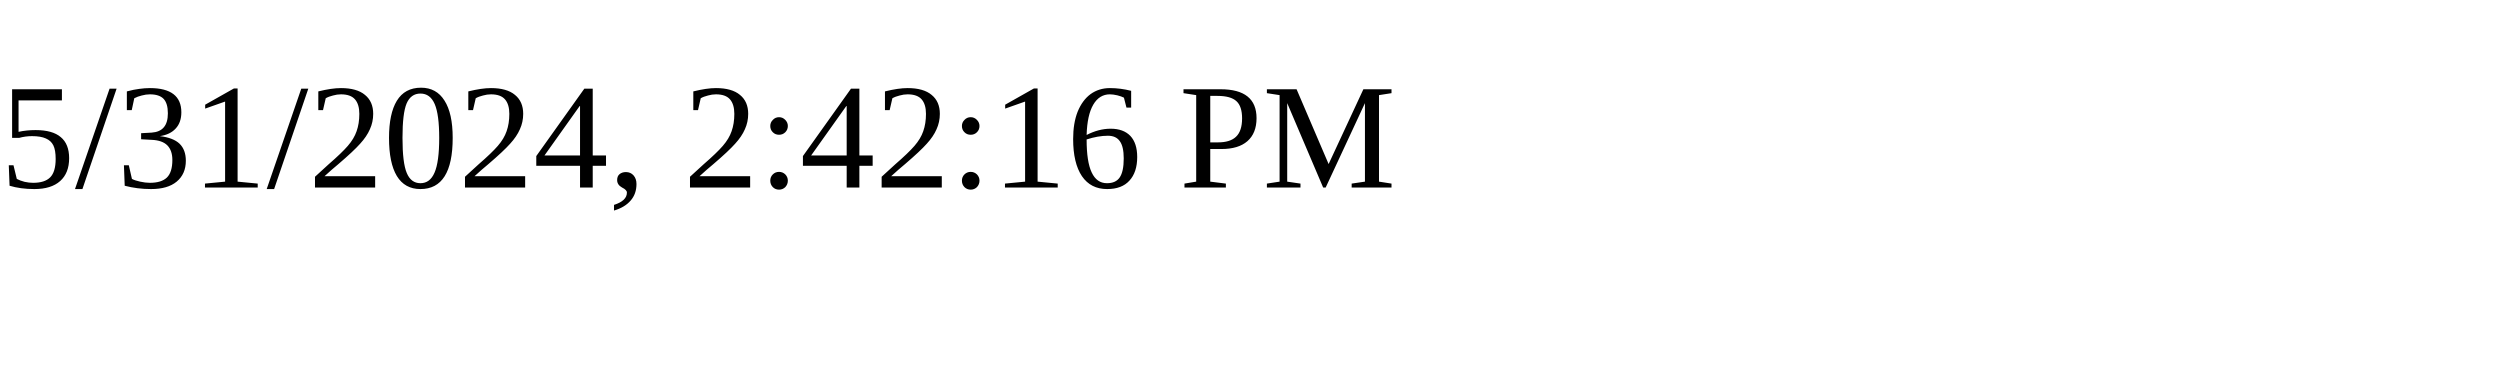
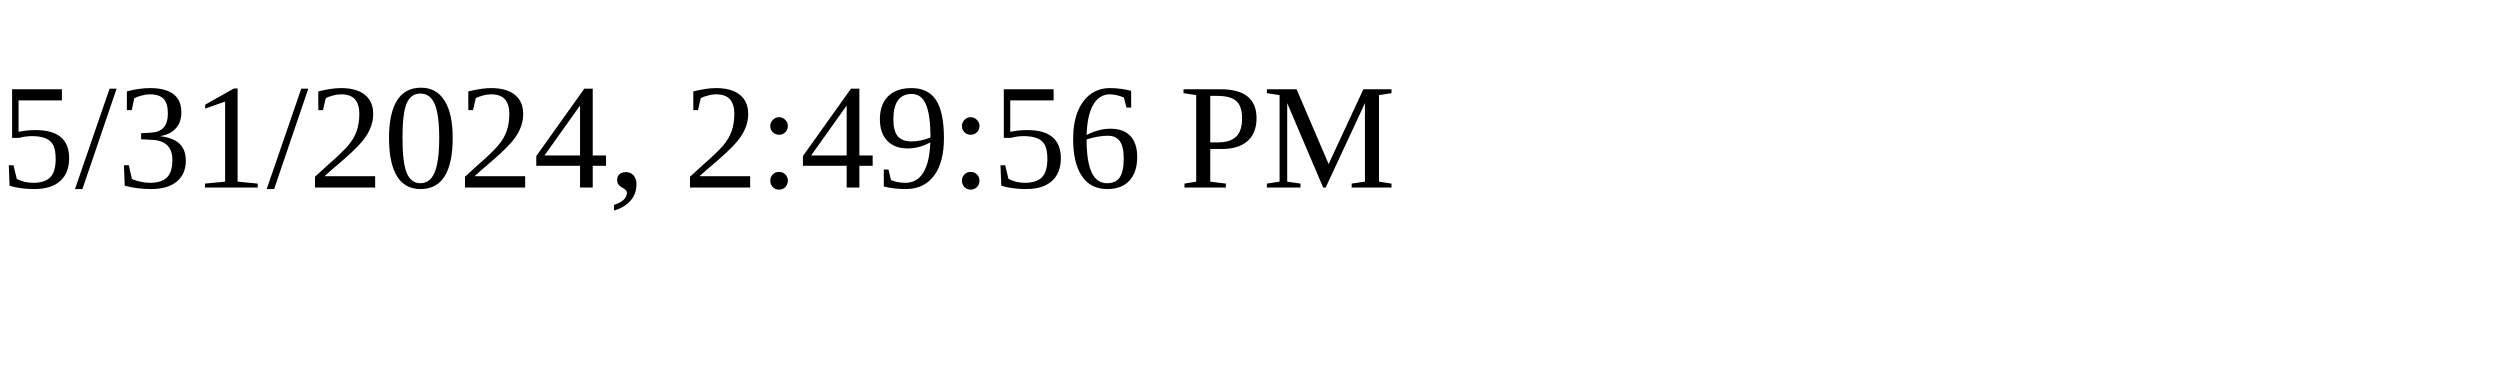
<svg xmlns="http://www.w3.org/2000/svg" height="30" width="200">
-   <text x="0" y="15">5/31/2024, 2:42:16 PM</text>
+   <text x="0" y="15">5/31/2024, 2:49:56 PM</text>
</svg>
